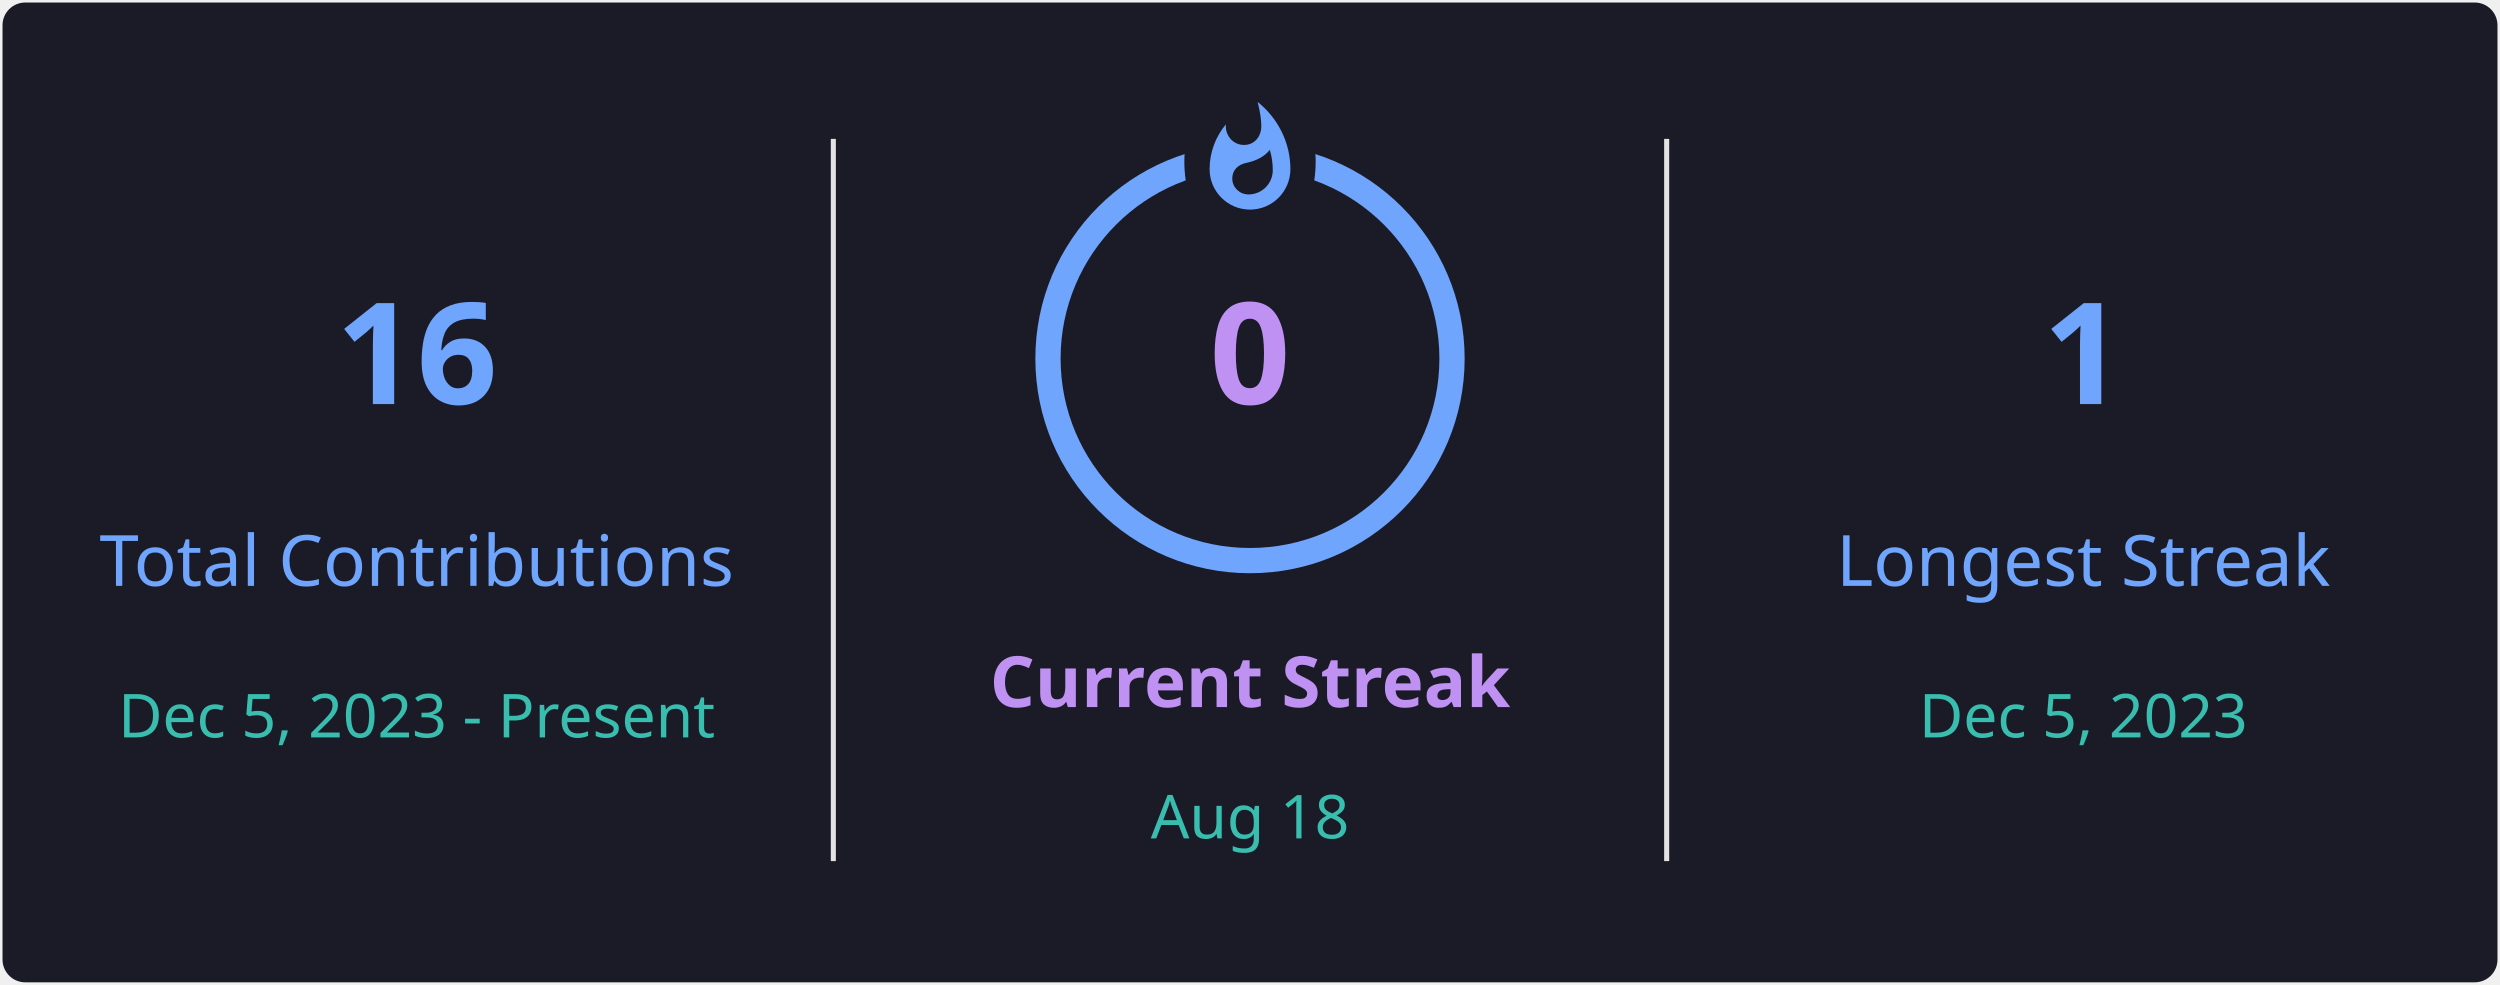
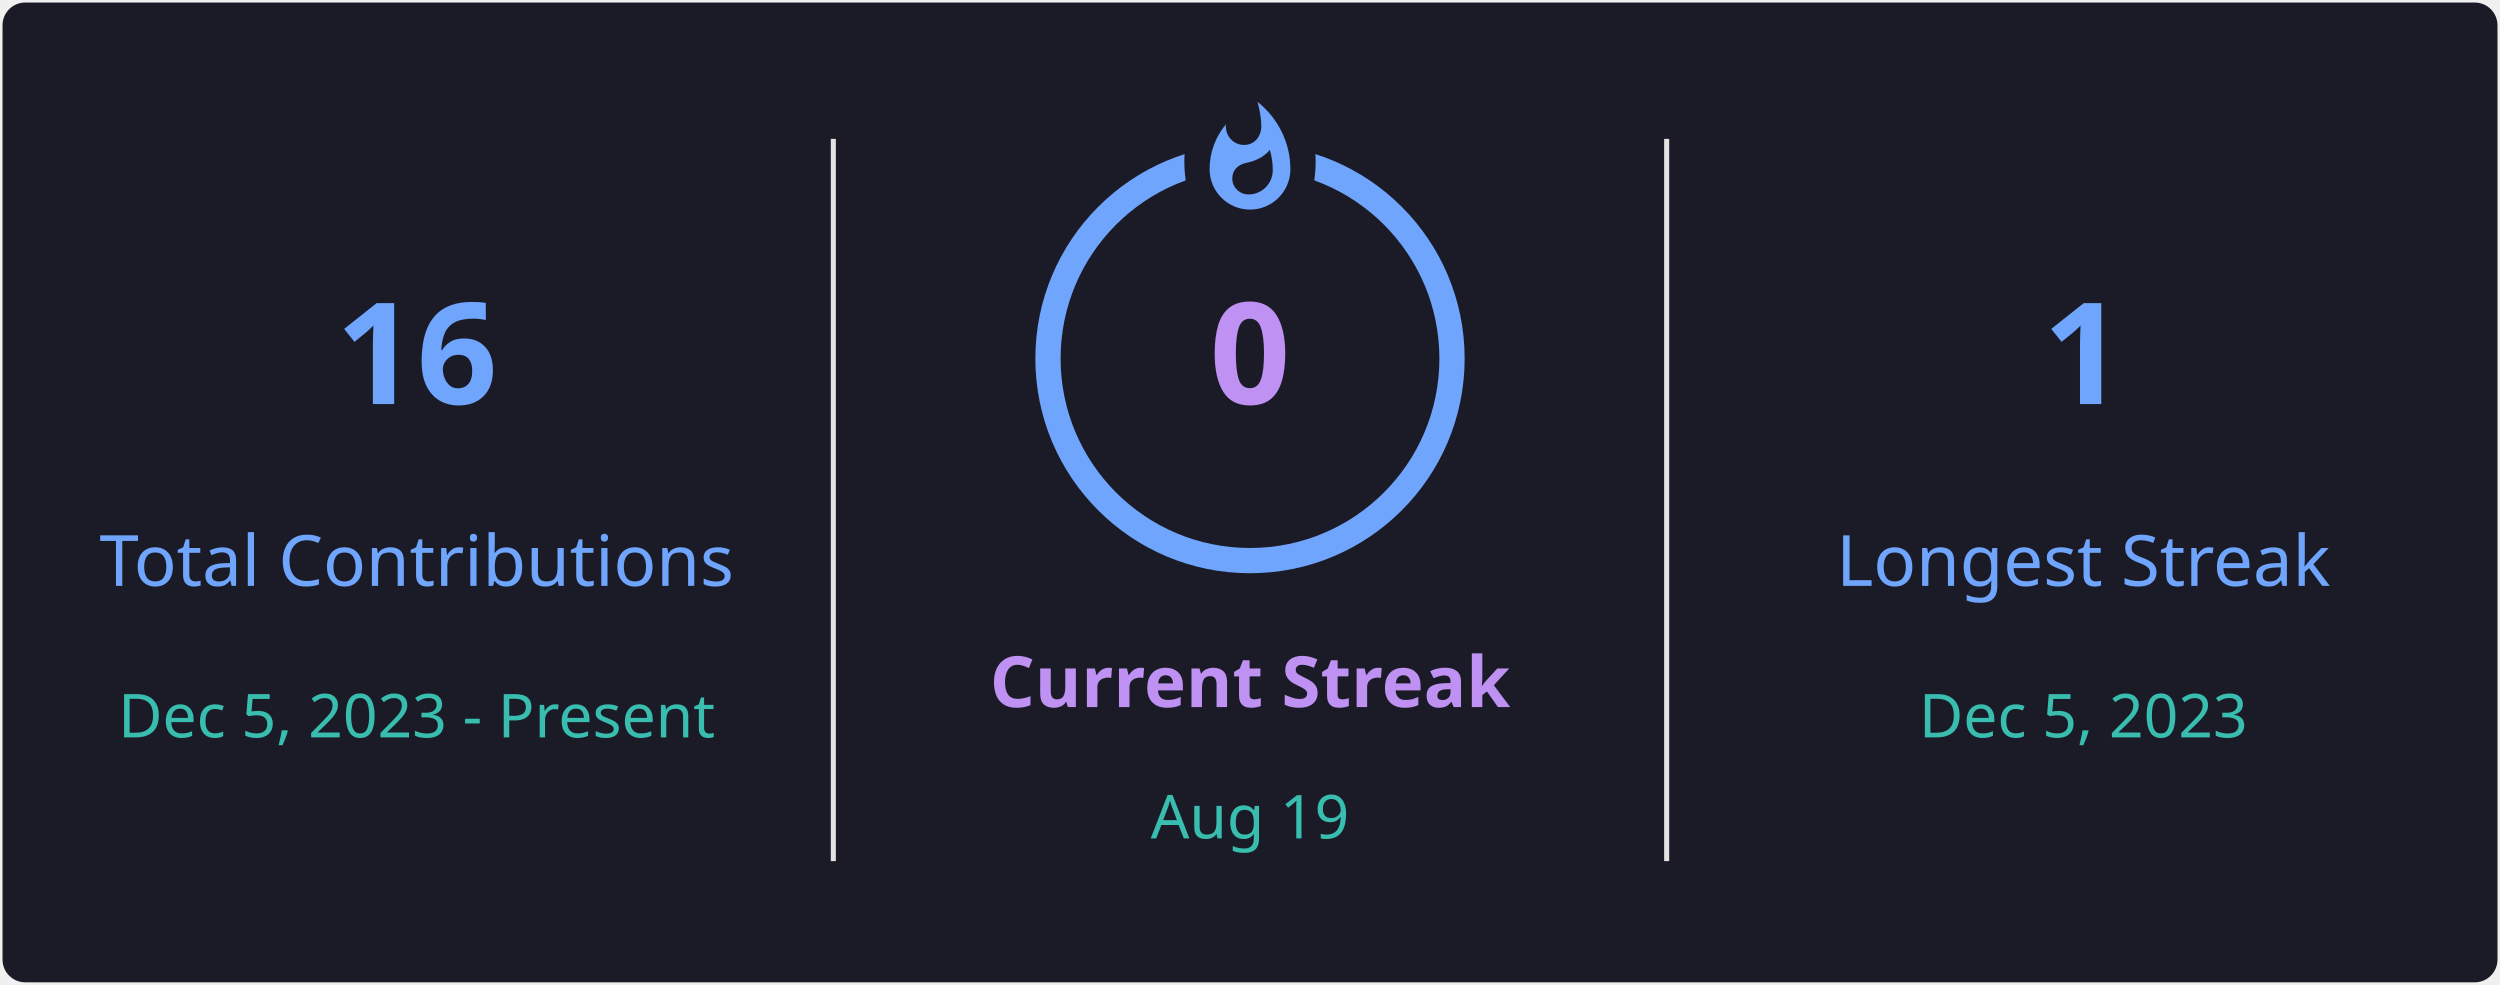
<svg xmlns="http://www.w3.org/2000/svg" style="isolation: isolate" viewBox="0 0 495 195" width="495px" height="195px" direction="ltr">
  <defs>
    <clipPath id="outer_rectangle">
      <rect width="495" height="195" rx="4.5" />
    </clipPath>
    <mask id="mask_out_ring_behind_fire">
      <rect width="495" height="195" fill="white" />
      <ellipse id="mask-ellipse" cx="247.5" cy="32" rx="13" ry="18" fill="black" />
    </mask>
  </defs>
  <g clip-path="url(#outer_rectangle)">
    <g style="isolation: isolate">
      <rect stroke="#000000" stroke-opacity="0" fill="#1A1B27" rx="4.5" x="0.5" y="0.5" width="494" height="194" />
    </g>
    <g style="isolation: isolate">
      <line x1="165" y1="28" x2="165" y2="170" vector-effect="non-scaling-stroke" stroke-width="1" stroke="#E4E2E2" stroke-linejoin="miter" stroke-linecap="square" stroke-miterlimit="3" />
      <line x1="330" y1="28" x2="330" y2="170" vector-effect="non-scaling-stroke" stroke-width="1" stroke="#E4E2E2" stroke-linejoin="miter" stroke-linecap="square" stroke-miterlimit="3" />
    </g>
    <g style="isolation: isolate">
      <g transform="translate(82.5, 48)">
        <text x="0" y="32" stroke-width="0" text-anchor="middle" fill="#70A5FD" stroke="none" font-family="&quot;Segoe UI&quot;, Ubuntu, sans-serif" font-weight="700" font-size="28px" font-style="normal" style="opacity: 1; opacity: 1;">
                        16
                    </text>
      </g>
      <g transform="translate(82.5, 84)">
        <text x="0" y="32" stroke-width="0" text-anchor="middle" fill="#70A5FD" stroke="none" font-family="&quot;Segoe UI&quot;, Ubuntu, sans-serif" font-weight="400" font-size="14px" font-style="normal" style="opacity: 1; opacity: 1;">
                        Total Contributions
                    </text>
      </g>
      <g transform="translate(82.5, 114)">
        <text x="0" y="32" stroke-width="0" text-anchor="middle" fill="#38BDAE" stroke="none" font-family="&quot;Segoe UI&quot;, Ubuntu, sans-serif" font-weight="400" font-size="12px" font-style="normal" style="opacity: 1; opacity: 1;">
                        Dec 5, 2023 - Present
                    </text>
      </g>
    </g>
    <g style="isolation: isolate">
      <g transform="translate(247.5, 108)">
        <text x="0" y="32" stroke-width="0" text-anchor="middle" fill="#BF91F3" stroke="none" font-family="&quot;Segoe UI&quot;, Ubuntu, sans-serif" font-weight="700" font-size="14px" font-style="normal" style="opacity: 1; opacity: 1;">
                        Current Streak
                    </text>
      </g>
      <g transform="translate(247.5, 145)">
        <text x="0" y="21" stroke-width="0" text-anchor="middle" fill="#38BDAE" stroke="none" font-family="&quot;Segoe UI&quot;, Ubuntu, sans-serif" font-weight="400" font-size="12px" font-style="normal" style="opacity: 1; opacity: 1;">
-                         Aug 18
+                         Aug 19
                    </text>
      </g>
      <g mask="url(#mask_out_ring_behind_fire)">
        <circle cx="247.5" cy="71" r="40" fill="none" stroke="#70A5FD" stroke-width="5" style="opacity: 1; opacity: 1;" />
      </g>
      <g transform="translate(247.5, 19.5)" stroke-opacity="0" style="opacity: 1; opacity: 1;">
        <path d="M -12 -0.5 L 15 -0.5 L 15 23.5 L -12 23.5 L -12 -0.5 Z" fill="none" />
        <path d="M 1.5 0.67 C 1.5 0.67 2.24 3.32 2.24 5.47 C 2.24 7.53 0.89 9.2 -1.17 9.2 C -3.23 9.2 -4.79 7.53 -4.79 5.47 L -4.76 5.11 C -6.78 7.51 -8 10.62 -8 13.99 C -8 18.41 -4.42 22 0 22 C 4.42 22 8 18.41 8 13.99 C 8 8.6 5.41 3.79 1.5 0.67 Z M -0.29 19 C -2.07 19 -3.51 17.6 -3.51 15.86 C -3.51 14.24 -2.46 13.1 -0.7 12.74 C 1.07 12.38 2.9 11.53 3.92 10.16 C 4.31 11.45 4.51 12.81 4.51 14.2 C 4.51 16.85 2.36 19 -0.29 19 Z" fill="#70A5FD" stroke-opacity="0" />
      </g>
      <g transform="translate(247.5, 48)">
        <text x="0" y="32" stroke-width="0" text-anchor="middle" fill="#BF91F3" stroke="none" font-family="&quot;Segoe UI&quot;, Ubuntu, sans-serif" font-weight="700" font-size="28px" font-style="normal" style="font-size: 28px;">
                        0
                    </text>
      </g>
    </g>
    <g style="isolation: isolate">
      <g transform="translate(412.5, 48)">
        <text x="0" y="32" stroke-width="0" text-anchor="middle" fill="#70A5FD" stroke="none" font-family="&quot;Segoe UI&quot;, Ubuntu, sans-serif" font-weight="700" font-size="28px" font-style="normal" style="opacity: 1; opacity: 1;">
                        1
                    </text>
      </g>
      <g transform="translate(412.5, 84)">
        <text x="0" y="32" stroke-width="0" text-anchor="middle" fill="#70A5FD" stroke="none" font-family="&quot;Segoe UI&quot;, Ubuntu, sans-serif" font-weight="400" font-size="14px" font-style="normal" style="opacity: 1; opacity: 1;">
                        Longest Streak
                    </text>
      </g>
      <g transform="translate(412.5, 114)">
        <text x="0" y="32" stroke-width="0" text-anchor="middle" fill="#38BDAE" stroke="none" font-family="&quot;Segoe UI&quot;, Ubuntu, sans-serif" font-weight="400" font-size="12px" font-style="normal" style="opacity: 1; opacity: 1;">
                        Dec 5, 2023
                    </text>
      </g>
    </g>
  </g>
</svg>
